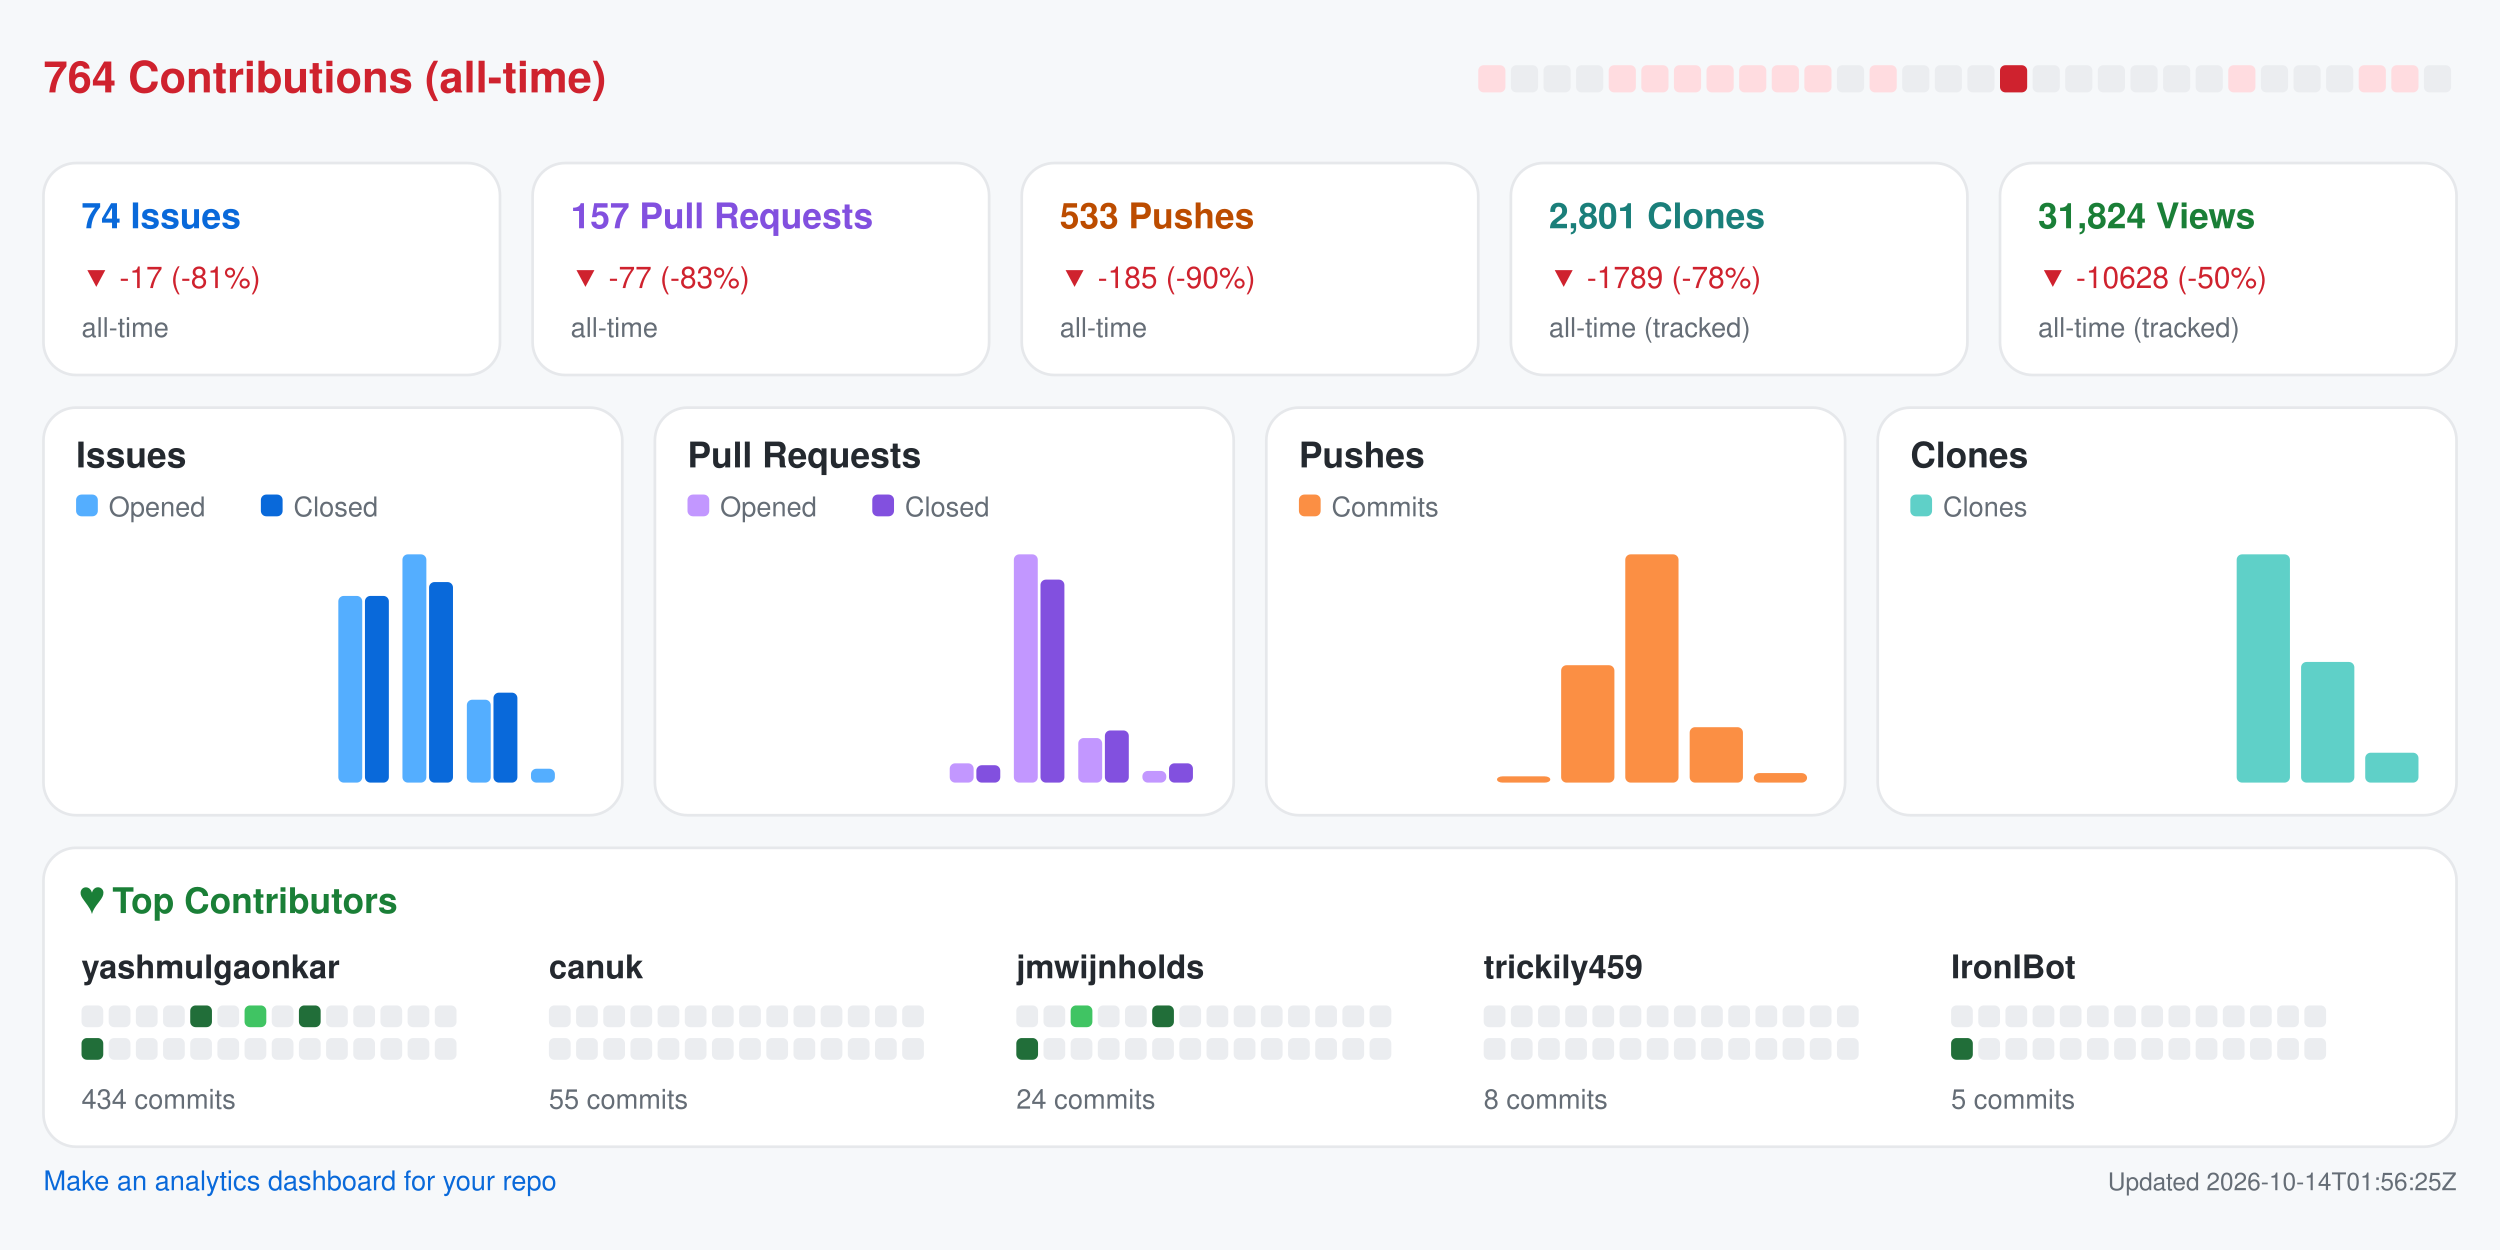
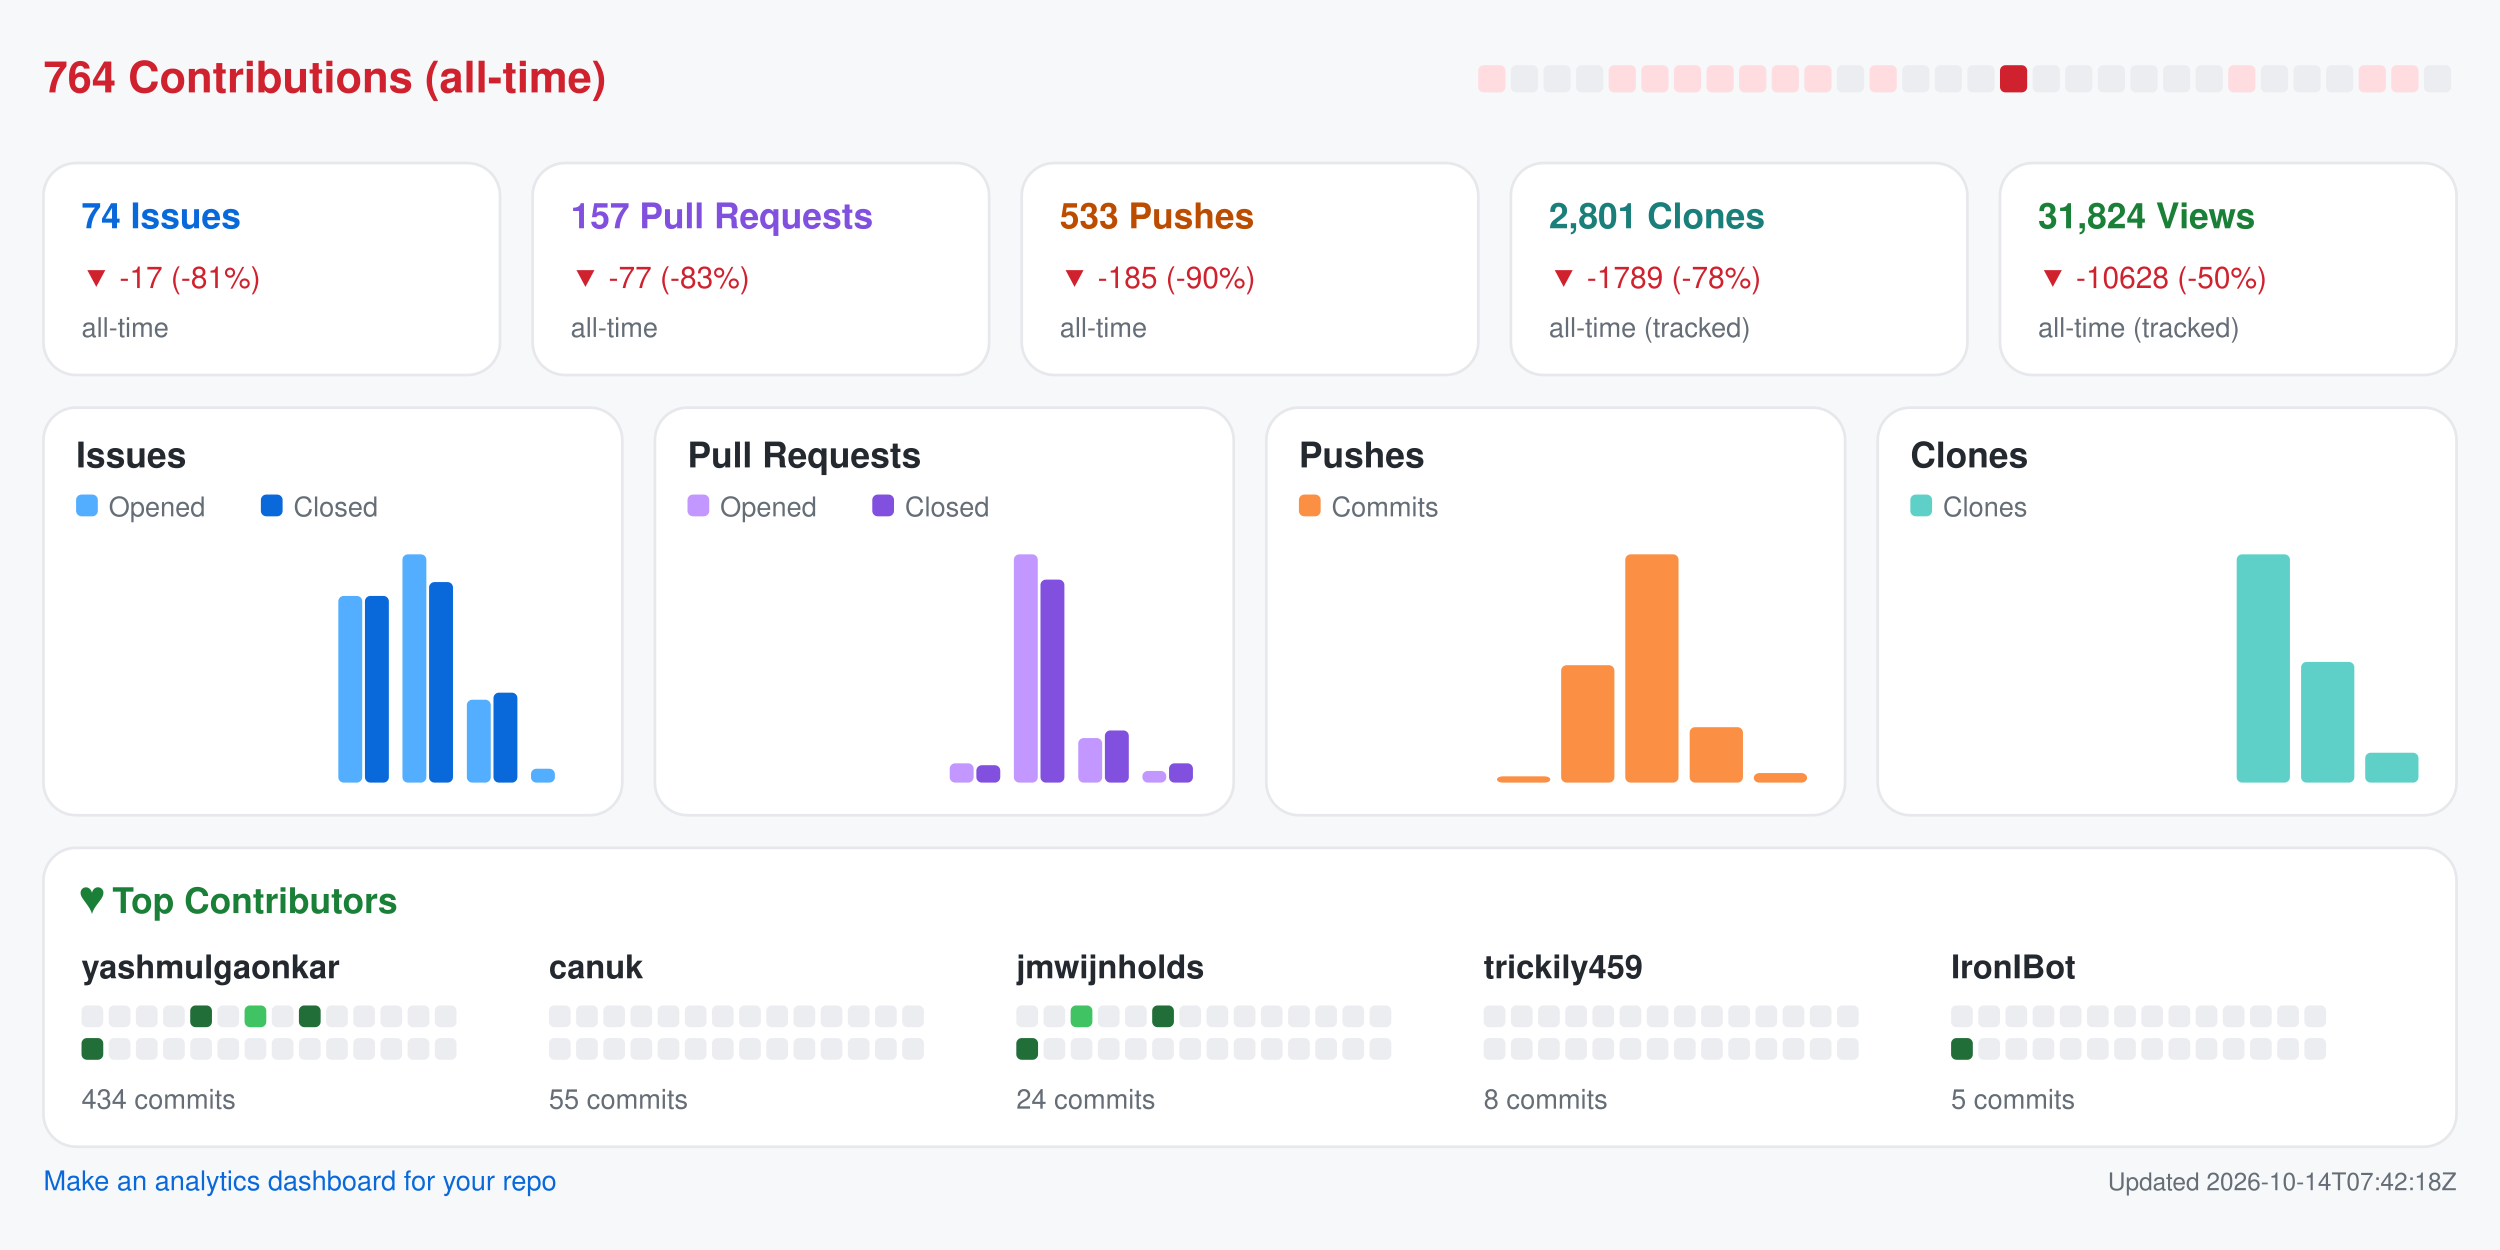
<svg xmlns="http://www.w3.org/2000/svg" width="920" height="460" viewBox="0 0 920 460" role="img" aria-label="Repository analytics for yashmulgaonkar/FlightScnr_Pi">
  <rect x="0.0" y="0.0" width="920.0" height="460.0" rx="0" fill="#f6f8fa" />
  <text x="16.0" y="34.0" fill="#cf222e" font-size="16" font-family="-apple-system,BlinkMacSystemFont,Segoe UI,Helvetica,Arial,sans-serif" font-weight="600" text-anchor="start">764 Contributions (all-time)</text>
  <rect x="544.0" y="24.0" width="10.0" height="10.0" rx="2" fill="#ffdce0" />
  <rect x="556.0" y="24.0" width="10.0" height="10.0" rx="2" fill="#ebedf0" />
  <rect x="568.0" y="24.0" width="10.0" height="10.0" rx="2" fill="#ebedf0" />
  <rect x="580.0" y="24.0" width="10.0" height="10.0" rx="2" fill="#ebedf0" />
  <rect x="592.0" y="24.0" width="10.0" height="10.0" rx="2" fill="#ffdce0" />
  <rect x="604.0" y="24.0" width="10.0" height="10.0" rx="2" fill="#ffdce0" />
  <rect x="616.0" y="24.0" width="10.0" height="10.0" rx="2" fill="#ffdce0" />
  <rect x="628.0" y="24.0" width="10.0" height="10.0" rx="2" fill="#ffdce0" />
  <rect x="640.0" y="24.0" width="10.0" height="10.0" rx="2" fill="#ffdce0" />
  <rect x="652.0" y="24.0" width="10.0" height="10.0" rx="2" fill="#ffdce0" />
  <rect x="664.0" y="24.0" width="10.0" height="10.0" rx="2" fill="#ffdce0" />
  <rect x="676.0" y="24.0" width="10.0" height="10.0" rx="2" fill="#ebedf0" />
  <rect x="688.0" y="24.0" width="10.0" height="10.0" rx="2" fill="#ffdce0" />
  <rect x="700.0" y="24.0" width="10.0" height="10.0" rx="2" fill="#ebedf0" />
  <rect x="712.0" y="24.0" width="10.0" height="10.0" rx="2" fill="#ebedf0" />
  <rect x="724.0" y="24.0" width="10.0" height="10.0" rx="2" fill="#ebedf0" />
  <rect x="736.0" y="24.0" width="10.0" height="10.0" rx="2" fill="#cf222e" />
  <rect x="748.0" y="24.0" width="10.0" height="10.0" rx="2" fill="#ebedf0" />
  <rect x="760.0" y="24.0" width="10.0" height="10.0" rx="2" fill="#ebedf0" />
  <rect x="772.0" y="24.0" width="10.0" height="10.0" rx="2" fill="#ebedf0" />
  <rect x="784.0" y="24.0" width="10.0" height="10.0" rx="2" fill="#ebedf0" />
  <rect x="796.0" y="24.0" width="10.0" height="10.0" rx="2" fill="#ebedf0" />
  <rect x="808.0" y="24.0" width="10.0" height="10.0" rx="2" fill="#ebedf0" />
  <rect x="820.0" y="24.0" width="10.0" height="10.0" rx="2" fill="#ffdce0" />
  <rect x="832.0" y="24.0" width="10.0" height="10.0" rx="2" fill="#ebedf0" />
  <rect x="844.0" y="24.0" width="10.0" height="10.0" rx="2" fill="#ebedf0" />
  <rect x="856.0" y="24.0" width="10.0" height="10.0" rx="2" fill="#ebedf0" />
  <rect x="868.0" y="24.0" width="10.0" height="10.0" rx="2" fill="#ffdce0" />
  <rect x="880.0" y="24.0" width="10.0" height="10.0" rx="2" fill="#ffdce0" />
  <rect x="892.0" y="24.0" width="10.0" height="10.0" rx="2" fill="#ebedf0" />
  <rect x="16.0" y="60.0" width="168.0" height="78.0" rx="12" fill="#ffffff" stroke="#e6e8eb" />
  <text x="30.0" y="84.0" fill="#0969da" font-size="13" font-family="-apple-system,BlinkMacSystemFont,Segoe UI,Helvetica,Arial,sans-serif" font-weight="600" text-anchor="start">74 Issues</text>
  <text x="30.0" y="106.0" fill="#cf222e" font-size="11" font-family="-apple-system,BlinkMacSystemFont,Segoe UI,Helvetica,Arial,sans-serif" font-weight="400" text-anchor="start">▼ -17 (-81%)</text>
  <text x="30.0" y="124.0" fill="#656d76" font-size="10" font-family="-apple-system,BlinkMacSystemFont,Segoe UI,Helvetica,Arial,sans-serif" font-weight="400" text-anchor="start">all-time</text>
  <rect x="196.0" y="60.0" width="168.0" height="78.0" rx="12" fill="#ffffff" stroke="#e6e8eb" />
  <text x="210.0" y="84.0" fill="#8250df" font-size="13" font-family="-apple-system,BlinkMacSystemFont,Segoe UI,Helvetica,Arial,sans-serif" font-weight="600" text-anchor="start">157 Pull Requests</text>
  <text x="210.0" y="106.0" fill="#cf222e" font-size="11" font-family="-apple-system,BlinkMacSystemFont,Segoe UI,Helvetica,Arial,sans-serif" font-weight="400" text-anchor="start">▼ -77 (-83%)</text>
  <text x="210.0" y="124.0" fill="#656d76" font-size="10" font-family="-apple-system,BlinkMacSystemFont,Segoe UI,Helvetica,Arial,sans-serif" font-weight="400" text-anchor="start">all-time</text>
  <rect x="376.0" y="60.0" width="168.0" height="78.0" rx="12" fill="#ffffff" stroke="#e6e8eb" />
  <text x="390.0" y="84.0" fill="#bc4c00" font-size="13" font-family="-apple-system,BlinkMacSystemFont,Segoe UI,Helvetica,Arial,sans-serif" font-weight="600" text-anchor="start">533 Pushes</text>
  <text x="390.0" y="106.0" fill="#cf222e" font-size="11" font-family="-apple-system,BlinkMacSystemFont,Segoe UI,Helvetica,Arial,sans-serif" font-weight="400" text-anchor="start">▼ -185 (-90%)</text>
  <text x="390.0" y="124.0" fill="#656d76" font-size="10" font-family="-apple-system,BlinkMacSystemFont,Segoe UI,Helvetica,Arial,sans-serif" font-weight="400" text-anchor="start">all-time</text>
  <rect x="556.0" y="60.0" width="168.0" height="78.0" rx="12" fill="#ffffff" stroke="#e6e8eb" />
  <text x="570.0" y="84.0" fill="#1a7f7a" font-size="13" font-family="-apple-system,BlinkMacSystemFont,Segoe UI,Helvetica,Arial,sans-serif" font-weight="600" text-anchor="start">2,801 Clones</text>
  <text x="570.0" y="106.0" fill="#cf222e" font-size="11" font-family="-apple-system,BlinkMacSystemFont,Segoe UI,Helvetica,Arial,sans-serif" font-weight="400" text-anchor="start">▼ -1789 (-78%)</text>
  <text x="570.0" y="124.0" fill="#656d76" font-size="10" font-family="-apple-system,BlinkMacSystemFont,Segoe UI,Helvetica,Arial,sans-serif" font-weight="400" text-anchor="start">all-time (tracked)</text>
  <rect x="736.0" y="60.0" width="168.0" height="78.0" rx="12" fill="#ffffff" stroke="#e6e8eb" />
  <text x="750.0" y="84.0" fill="#1a7f37" font-size="13" font-family="-apple-system,BlinkMacSystemFont,Segoe UI,Helvetica,Arial,sans-serif" font-weight="600" text-anchor="start">31,824 Views</text>
  <text x="750.0" y="106.0" fill="#cf222e" font-size="11" font-family="-apple-system,BlinkMacSystemFont,Segoe UI,Helvetica,Arial,sans-serif" font-weight="400" text-anchor="start">▼ -10628 (-50%)</text>
  <text x="750.0" y="124.0" fill="#656d76" font-size="10" font-family="-apple-system,BlinkMacSystemFont,Segoe UI,Helvetica,Arial,sans-serif" font-weight="400" text-anchor="start">all-time (tracked)</text>
  <rect x="16.0" y="150.0" width="213.0" height="150.0" rx="12" fill="#ffffff" stroke="#e6e8eb" />
  <text x="28.0" y="172.0" fill="#24292f" font-size="13" font-family="-apple-system,BlinkMacSystemFont,Segoe UI,Helvetica,Arial,sans-serif" font-weight="600" text-anchor="start">Issues</text>
  <rect x="28.0" y="182.0" width="8.0" height="8.0" rx="2" fill="#54aeff" />
  <text x="40.0" y="190.0" fill="#656d76" font-size="10" font-family="-apple-system,BlinkMacSystemFont,Segoe UI,Helvetica,Arial,sans-serif" font-weight="400" text-anchor="start">Opened</text>
  <rect x="96.0" y="182.0" width="8.0" height="8.0" rx="2" fill="#0969da" />
  <text x="108.0" y="190.0" fill="#656d76" font-size="10" font-family="-apple-system,BlinkMacSystemFont,Segoe UI,Helvetica,Arial,sans-serif" font-weight="400" text-anchor="start">Closed</text>
  <rect x="30.0" y="288.0" width="8.8" height="0.0" rx="2" fill="#54aeff" />
  <rect x="39.8" y="288.0" width="8.8" height="0.0" rx="2" fill="#0969da" />
  <rect x="53.6" y="288.0" width="8.8" height="0.0" rx="2" fill="#54aeff" />
  <rect x="63.4" y="288.0" width="8.8" height="0.0" rx="2" fill="#0969da" />
  <rect x="77.2" y="288.0" width="8.8" height="0.0" rx="2" fill="#54aeff" />
  <rect x="87.1" y="288.0" width="8.8" height="0.0" rx="2" fill="#0969da" />
  <rect x="100.9" y="288.0" width="8.8" height="0.0" rx="2" fill="#54aeff" />
  <rect x="110.7" y="288.0" width="8.8" height="0.0" rx="2" fill="#0969da" />
  <rect x="124.5" y="219.3" width="8.8" height="68.7" rx="2" fill="#54aeff" />
  <rect x="134.3" y="219.3" width="8.8" height="68.7" rx="2" fill="#0969da" />
  <rect x="148.1" y="204.0" width="8.8" height="84.0" rx="2" fill="#54aeff" />
  <rect x="157.9" y="214.2" width="8.8" height="73.8" rx="2" fill="#0969da" />
  <rect x="171.8" y="257.5" width="8.8" height="30.5" rx="2" fill="#54aeff" />
  <rect x="181.6" y="254.9" width="8.8" height="33.1" rx="2" fill="#0969da" />
  <rect x="195.4" y="282.9" width="8.8" height="5.1" rx="2" fill="#54aeff" />
  <rect x="205.2" y="288.0" width="8.8" height="0.0" rx="2" fill="#0969da" />
  <rect x="241.0" y="150.0" width="213.0" height="150.0" rx="12" fill="#ffffff" stroke="#e6e8eb" />
  <text x="253.0" y="172.0" fill="#24292f" font-size="13" font-family="-apple-system,BlinkMacSystemFont,Segoe UI,Helvetica,Arial,sans-serif" font-weight="600" text-anchor="start">Pull Requests</text>
  <rect x="253.0" y="182.0" width="8.0" height="8.0" rx="2" fill="#c297ff" />
  <text x="265.0" y="190.0" fill="#656d76" font-size="10" font-family="-apple-system,BlinkMacSystemFont,Segoe UI,Helvetica,Arial,sans-serif" font-weight="400" text-anchor="start">Opened</text>
  <rect x="321.0" y="182.0" width="8.0" height="8.0" rx="2" fill="#8250df" />
  <text x="333.0" y="190.0" fill="#656d76" font-size="10" font-family="-apple-system,BlinkMacSystemFont,Segoe UI,Helvetica,Arial,sans-serif" font-weight="400" text-anchor="start">Closed</text>
  <rect x="255.0" y="288.0" width="8.8" height="0.0" rx="2" fill="#c297ff" />
  <rect x="264.8" y="288.0" width="8.8" height="0.0" rx="2" fill="#8250df" />
  <rect x="278.6" y="288.0" width="8.8" height="0.0" rx="2" fill="#c297ff" />
  <rect x="288.4" y="288.0" width="8.8" height="0.0" rx="2" fill="#8250df" />
  <rect x="302.2" y="288.0" width="8.8" height="0.0" rx="2" fill="#c297ff" />
  <rect x="312.1" y="288.0" width="8.8" height="0.0" rx="2" fill="#8250df" />
  <rect x="325.9" y="288.0" width="8.8" height="0.0" rx="2" fill="#c297ff" />
  <rect x="335.7" y="288.0" width="8.8" height="0.0" rx="2" fill="#8250df" />
  <rect x="349.5" y="280.9" width="8.8" height="7.1" rx="2" fill="#c297ff" />
  <rect x="359.3" y="281.6" width="8.8" height="6.4" rx="2" fill="#8250df" />
  <rect x="373.1" y="204.0" width="8.8" height="84.0" rx="2" fill="#c297ff" />
  <rect x="382.9" y="213.3" width="8.8" height="74.7" rx="2" fill="#8250df" />
  <rect x="396.8" y="271.6" width="8.8" height="16.4" rx="2" fill="#c297ff" />
  <rect x="406.6" y="268.8" width="8.8" height="19.2" rx="2" fill="#8250df" />
  <rect x="420.4" y="283.7" width="8.8" height="4.3" rx="2" fill="#c297ff" />
  <rect x="430.2" y="280.9" width="8.8" height="7.1" rx="2" fill="#8250df" />
  <rect x="466.0" y="150.0" width="213.0" height="150.0" rx="12" fill="#ffffff" stroke="#e6e8eb" />
  <text x="478.0" y="172.0" fill="#24292f" font-size="13" font-family="-apple-system,BlinkMacSystemFont,Segoe UI,Helvetica,Arial,sans-serif" font-weight="600" text-anchor="start">Pushes</text>
  <rect x="478.0" y="182.0" width="8.0" height="8.0" rx="2" fill="#fb8f44" />
  <text x="490.0" y="190.0" fill="#656d76" font-size="10" font-family="-apple-system,BlinkMacSystemFont,Segoe UI,Helvetica,Arial,sans-serif" font-weight="400" text-anchor="start">Commits</text>
  <rect x="480.0" y="288.0" width="19.6" height="0.0" rx="2" fill="#fb8f44" />
  <rect x="503.6" y="288.0" width="19.6" height="0.0" rx="2" fill="#fb8f44" />
  <rect x="527.2" y="288.0" width="19.6" height="0.0" rx="2" fill="#fb8f44" />
  <rect x="550.9" y="285.7" width="19.6" height="2.3" rx="2" fill="#fb8f44" />
  <rect x="574.5" y="244.8" width="19.6" height="43.2" rx="2" fill="#fb8f44" />
  <rect x="598.1" y="204.0" width="19.6" height="84.0" rx="2" fill="#fb8f44" />
  <rect x="621.8" y="267.6" width="19.6" height="20.4" rx="2" fill="#fb8f44" />
  <rect x="645.4" y="284.5" width="19.6" height="3.5" rx="2" fill="#fb8f44" />
  <rect x="691.0" y="150.0" width="213.0" height="150.0" rx="12" fill="#ffffff" stroke="#e6e8eb" />
  <text x="703.0" y="172.0" fill="#24292f" font-size="13" font-family="-apple-system,BlinkMacSystemFont,Segoe UI,Helvetica,Arial,sans-serif" font-weight="600" text-anchor="start">Clones</text>
  <rect x="703.0" y="182.0" width="8.0" height="8.0" rx="2" fill="#5fd0c8" />
  <text x="715.0" y="190.0" fill="#656d76" font-size="10" font-family="-apple-system,BlinkMacSystemFont,Segoe UI,Helvetica,Arial,sans-serif" font-weight="400" text-anchor="start">Clones</text>
  <rect x="705.0" y="288.0" width="19.6" height="0.0" rx="2" fill="#5fd0c8" />
  <rect x="728.6" y="288.0" width="19.6" height="0.0" rx="2" fill="#5fd0c8" />
  <rect x="752.2" y="288.0" width="19.6" height="0.0" rx="2" fill="#5fd0c8" />
  <rect x="775.9" y="288.0" width="19.6" height="0.0" rx="2" fill="#5fd0c8" />
  <rect x="799.5" y="288.0" width="19.6" height="0.0" rx="2" fill="#5fd0c8" />
  <rect x="823.1" y="204.0" width="19.6" height="84.0" rx="2" fill="#5fd0c8" />
  <rect x="846.8" y="243.6" width="19.6" height="44.4" rx="2" fill="#5fd0c8" />
  <rect x="870.4" y="277.0" width="19.6" height="11.0" rx="2" fill="#5fd0c8" />
  <rect x="16.0" y="312.0" width="888.0" height="110.0" rx="12" fill="#ffffff" stroke="#e6e8eb" />
  <text x="30.0" y="336.0" fill="#1a7f37" font-size="13" font-family="-apple-system,BlinkMacSystemFont,Segoe UI,Helvetica,Arial,sans-serif" font-weight="600" text-anchor="start">♥  Top Contributors</text>
  <text x="30.0" y="360.0" fill="#24292f" font-size="12" font-family="-apple-system,BlinkMacSystemFont,Segoe UI,Helvetica,Arial,sans-serif" font-weight="600" text-anchor="start">yashmulgaonkar</text>
  <rect x="30.0" y="370.0" width="8.0" height="8.0" rx="2" fill="#ebedf0" />
  <rect x="40.0" y="370.0" width="8.0" height="8.0" rx="2" fill="#ebedf0" />
  <rect x="50.0" y="370.0" width="8.0" height="8.0" rx="2" fill="#ebedf0" />
  <rect x="60.0" y="370.0" width="8.0" height="8.0" rx="2" fill="#ebedf0" />
  <rect x="70.0" y="370.0" width="8.0" height="8.0" rx="2" fill="#216e39" />
  <rect x="80.0" y="370.0" width="8.0" height="8.0" rx="2" fill="#ebedf0" />
  <rect x="90.0" y="370.0" width="8.0" height="8.0" rx="2" fill="#40c463" />
  <rect x="100.0" y="370.0" width="8.0" height="8.0" rx="2" fill="#ebedf0" />
  <rect x="110.0" y="370.0" width="8.0" height="8.0" rx="2" fill="#216e39" />
  <rect x="120.0" y="370.0" width="8.0" height="8.0" rx="2" fill="#ebedf0" />
  <rect x="130.0" y="370.0" width="8.0" height="8.0" rx="2" fill="#ebedf0" />
  <rect x="140.0" y="370.0" width="8.0" height="8.0" rx="2" fill="#ebedf0" />
  <rect x="150.0" y="370.0" width="8.0" height="8.0" rx="2" fill="#ebedf0" />
  <rect x="160.0" y="370.0" width="8.0" height="8.0" rx="2" fill="#ebedf0" />
  <rect x="30.0" y="382.0" width="8.0" height="8.0" rx="2" fill="#216e39" />
  <rect x="40.0" y="382.0" width="8.0" height="8.0" rx="2" fill="#ebedf0" />
  <rect x="50.0" y="382.0" width="8.0" height="8.0" rx="2" fill="#ebedf0" />
  <rect x="60.0" y="382.0" width="8.0" height="8.0" rx="2" fill="#ebedf0" />
  <rect x="70.0" y="382.0" width="8.0" height="8.0" rx="2" fill="#ebedf0" />
  <rect x="80.0" y="382.0" width="8.0" height="8.0" rx="2" fill="#ebedf0" />
  <rect x="90.0" y="382.0" width="8.0" height="8.0" rx="2" fill="#ebedf0" />
  <rect x="100.0" y="382.0" width="8.0" height="8.0" rx="2" fill="#ebedf0" />
  <rect x="110.0" y="382.0" width="8.0" height="8.0" rx="2" fill="#ebedf0" />
  <rect x="120.0" y="382.0" width="8.0" height="8.0" rx="2" fill="#ebedf0" />
  <rect x="130.0" y="382.0" width="8.0" height="8.0" rx="2" fill="#ebedf0" />
  <rect x="140.0" y="382.0" width="8.0" height="8.0" rx="2" fill="#ebedf0" />
  <rect x="150.0" y="382.0" width="8.0" height="8.0" rx="2" fill="#ebedf0" />
  <rect x="160.0" y="382.0" width="8.0" height="8.0" rx="2" fill="#ebedf0" />
  <text x="30.0" y="408.0" fill="#656d76" font-size="10" font-family="-apple-system,BlinkMacSystemFont,Segoe UI,Helvetica,Arial,sans-serif" font-weight="400" text-anchor="start">434 commits</text>
  <text x="202.0" y="360.0" fill="#24292f" font-size="12" font-family="-apple-system,BlinkMacSystemFont,Segoe UI,Helvetica,Arial,sans-serif" font-weight="600" text-anchor="start">canuk</text>
  <rect x="202.0" y="370.0" width="8.0" height="8.0" rx="2" fill="#ebedf0" />
  <rect x="212.0" y="370.0" width="8.0" height="8.0" rx="2" fill="#ebedf0" />
  <rect x="222.0" y="370.0" width="8.0" height="8.0" rx="2" fill="#ebedf0" />
  <rect x="232.0" y="370.0" width="8.0" height="8.0" rx="2" fill="#ebedf0" />
  <rect x="242.0" y="370.0" width="8.0" height="8.0" rx="2" fill="#ebedf0" />
  <rect x="252.0" y="370.0" width="8.0" height="8.0" rx="2" fill="#ebedf0" />
  <rect x="262.0" y="370.0" width="8.0" height="8.0" rx="2" fill="#ebedf0" />
  <rect x="272.0" y="370.0" width="8.0" height="8.0" rx="2" fill="#ebedf0" />
  <rect x="282.0" y="370.0" width="8.0" height="8.0" rx="2" fill="#ebedf0" />
  <rect x="292.0" y="370.0" width="8.0" height="8.0" rx="2" fill="#ebedf0" />
  <rect x="302.0" y="370.0" width="8.0" height="8.0" rx="2" fill="#ebedf0" />
  <rect x="312.0" y="370.0" width="8.0" height="8.0" rx="2" fill="#ebedf0" />
  <rect x="322.0" y="370.0" width="8.0" height="8.0" rx="2" fill="#ebedf0" />
  <rect x="332.0" y="370.0" width="8.0" height="8.0" rx="2" fill="#ebedf0" />
  <rect x="202.0" y="382.0" width="8.0" height="8.0" rx="2" fill="#ebedf0" />
  <rect x="212.0" y="382.0" width="8.0" height="8.0" rx="2" fill="#ebedf0" />
  <rect x="222.0" y="382.0" width="8.0" height="8.0" rx="2" fill="#ebedf0" />
  <rect x="232.0" y="382.0" width="8.0" height="8.0" rx="2" fill="#ebedf0" />
  <rect x="242.0" y="382.0" width="8.0" height="8.0" rx="2" fill="#ebedf0" />
  <rect x="252.0" y="382.0" width="8.0" height="8.0" rx="2" fill="#ebedf0" />
  <rect x="262.0" y="382.0" width="8.0" height="8.0" rx="2" fill="#ebedf0" />
  <rect x="272.0" y="382.0" width="8.0" height="8.0" rx="2" fill="#ebedf0" />
  <rect x="282.0" y="382.0" width="8.0" height="8.0" rx="2" fill="#ebedf0" />
  <rect x="292.0" y="382.0" width="8.0" height="8.0" rx="2" fill="#ebedf0" />
  <rect x="302.0" y="382.0" width="8.0" height="8.0" rx="2" fill="#ebedf0" />
  <rect x="312.0" y="382.0" width="8.0" height="8.0" rx="2" fill="#ebedf0" />
  <rect x="322.0" y="382.0" width="8.0" height="8.0" rx="2" fill="#ebedf0" />
  <rect x="332.0" y="382.0" width="8.0" height="8.0" rx="2" fill="#ebedf0" />
  <text x="202.0" y="408.0" fill="#656d76" font-size="10" font-family="-apple-system,BlinkMacSystemFont,Segoe UI,Helvetica,Arial,sans-serif" font-weight="400" text-anchor="start">55 commits</text>
  <text x="374.0" y="360.0" fill="#24292f" font-size="12" font-family="-apple-system,BlinkMacSystemFont,Segoe UI,Helvetica,Arial,sans-serif" font-weight="600" text-anchor="start">jmwijnholds</text>
  <rect x="374.0" y="370.0" width="8.0" height="8.0" rx="2" fill="#ebedf0" />
  <rect x="384.0" y="370.0" width="8.0" height="8.0" rx="2" fill="#ebedf0" />
  <rect x="394.0" y="370.0" width="8.0" height="8.0" rx="2" fill="#40c463" />
  <rect x="404.0" y="370.0" width="8.0" height="8.0" rx="2" fill="#ebedf0" />
  <rect x="414.0" y="370.0" width="8.0" height="8.0" rx="2" fill="#ebedf0" />
  <rect x="424.0" y="370.0" width="8.0" height="8.0" rx="2" fill="#216e39" />
  <rect x="434.0" y="370.0" width="8.0" height="8.0" rx="2" fill="#ebedf0" />
  <rect x="444.0" y="370.0" width="8.0" height="8.0" rx="2" fill="#ebedf0" />
  <rect x="454.0" y="370.0" width="8.0" height="8.0" rx="2" fill="#ebedf0" />
  <rect x="464.0" y="370.0" width="8.0" height="8.0" rx="2" fill="#ebedf0" />
  <rect x="474.0" y="370.0" width="8.0" height="8.0" rx="2" fill="#ebedf0" />
  <rect x="484.0" y="370.0" width="8.0" height="8.0" rx="2" fill="#ebedf0" />
  <rect x="494.0" y="370.0" width="8.0" height="8.0" rx="2" fill="#ebedf0" />
  <rect x="504.0" y="370.0" width="8.0" height="8.0" rx="2" fill="#ebedf0" />
  <rect x="374.0" y="382.0" width="8.0" height="8.0" rx="2" fill="#216e39" />
  <rect x="384.0" y="382.0" width="8.0" height="8.0" rx="2" fill="#ebedf0" />
  <rect x="394.0" y="382.0" width="8.0" height="8.0" rx="2" fill="#ebedf0" />
  <rect x="404.0" y="382.0" width="8.0" height="8.0" rx="2" fill="#ebedf0" />
  <rect x="414.0" y="382.0" width="8.0" height="8.0" rx="2" fill="#ebedf0" />
  <rect x="424.0" y="382.0" width="8.0" height="8.0" rx="2" fill="#ebedf0" />
  <rect x="434.0" y="382.0" width="8.0" height="8.0" rx="2" fill="#ebedf0" />
  <rect x="444.0" y="382.0" width="8.0" height="8.0" rx="2" fill="#ebedf0" />
  <rect x="454.0" y="382.0" width="8.0" height="8.0" rx="2" fill="#ebedf0" />
  <rect x="464.0" y="382.0" width="8.0" height="8.0" rx="2" fill="#ebedf0" />
  <rect x="474.0" y="382.0" width="8.0" height="8.0" rx="2" fill="#ebedf0" />
  <rect x="484.0" y="382.0" width="8.0" height="8.0" rx="2" fill="#ebedf0" />
  <rect x="494.0" y="382.0" width="8.0" height="8.0" rx="2" fill="#ebedf0" />
  <rect x="504.0" y="382.0" width="8.0" height="8.0" rx="2" fill="#ebedf0" />
  <text x="374.0" y="408.0" fill="#656d76" font-size="10" font-family="-apple-system,BlinkMacSystemFont,Segoe UI,Helvetica,Arial,sans-serif" font-weight="400" text-anchor="start">24 commits</text>
  <text x="546.0" y="360.0" fill="#24292f" font-size="12" font-family="-apple-system,BlinkMacSystemFont,Segoe UI,Helvetica,Arial,sans-serif" font-weight="600" text-anchor="start">trickily459</text>
  <rect x="546.0" y="370.0" width="8.0" height="8.0" rx="2" fill="#ebedf0" />
  <rect x="556.0" y="370.0" width="8.0" height="8.0" rx="2" fill="#ebedf0" />
  <rect x="566.0" y="370.0" width="8.0" height="8.0" rx="2" fill="#ebedf0" />
  <rect x="576.0" y="370.0" width="8.0" height="8.0" rx="2" fill="#ebedf0" />
  <rect x="586.0" y="370.0" width="8.0" height="8.0" rx="2" fill="#ebedf0" />
  <rect x="596.0" y="370.0" width="8.0" height="8.0" rx="2" fill="#ebedf0" />
  <rect x="606.0" y="370.0" width="8.0" height="8.0" rx="2" fill="#ebedf0" />
  <rect x="616.0" y="370.0" width="8.0" height="8.0" rx="2" fill="#ebedf0" />
  <rect x="626.0" y="370.0" width="8.0" height="8.0" rx="2" fill="#ebedf0" />
  <rect x="636.0" y="370.0" width="8.0" height="8.0" rx="2" fill="#ebedf0" />
  <rect x="646.0" y="370.0" width="8.0" height="8.0" rx="2" fill="#ebedf0" />
  <rect x="656.0" y="370.0" width="8.0" height="8.0" rx="2" fill="#ebedf0" />
  <rect x="666.0" y="370.0" width="8.0" height="8.0" rx="2" fill="#ebedf0" />
  <rect x="676.0" y="370.0" width="8.0" height="8.0" rx="2" fill="#ebedf0" />
  <rect x="546.0" y="382.0" width="8.0" height="8.0" rx="2" fill="#ebedf0" />
  <rect x="556.0" y="382.0" width="8.0" height="8.0" rx="2" fill="#ebedf0" />
  <rect x="566.0" y="382.0" width="8.0" height="8.0" rx="2" fill="#ebedf0" />
  <rect x="576.0" y="382.0" width="8.0" height="8.0" rx="2" fill="#ebedf0" />
  <rect x="586.0" y="382.0" width="8.0" height="8.0" rx="2" fill="#ebedf0" />
  <rect x="596.0" y="382.0" width="8.0" height="8.0" rx="2" fill="#ebedf0" />
  <rect x="606.0" y="382.0" width="8.0" height="8.0" rx="2" fill="#ebedf0" />
  <rect x="616.0" y="382.0" width="8.0" height="8.0" rx="2" fill="#ebedf0" />
  <rect x="626.0" y="382.0" width="8.0" height="8.0" rx="2" fill="#ebedf0" />
  <rect x="636.0" y="382.0" width="8.0" height="8.0" rx="2" fill="#ebedf0" />
  <rect x="646.0" y="382.0" width="8.0" height="8.0" rx="2" fill="#ebedf0" />
  <rect x="656.0" y="382.0" width="8.0" height="8.0" rx="2" fill="#ebedf0" />
  <rect x="666.0" y="382.0" width="8.0" height="8.0" rx="2" fill="#ebedf0" />
  <rect x="676.0" y="382.0" width="8.0" height="8.0" rx="2" fill="#ebedf0" />
  <text x="546.0" y="408.0" fill="#656d76" font-size="10" font-family="-apple-system,BlinkMacSystemFont,Segoe UI,Helvetica,Arial,sans-serif" font-weight="400" text-anchor="start">8 commits</text>
  <text x="718.0" y="360.0" fill="#24292f" font-size="12" font-family="-apple-system,BlinkMacSystemFont,Segoe UI,Helvetica,Arial,sans-serif" font-weight="600" text-anchor="start">IronIBot</text>
  <rect x="718.0" y="370.0" width="8.0" height="8.0" rx="2" fill="#ebedf0" />
  <rect x="728.0" y="370.0" width="8.0" height="8.0" rx="2" fill="#ebedf0" />
  <rect x="738.0" y="370.0" width="8.0" height="8.0" rx="2" fill="#ebedf0" />
  <rect x="748.0" y="370.0" width="8.0" height="8.0" rx="2" fill="#ebedf0" />
  <rect x="758.0" y="370.0" width="8.0" height="8.0" rx="2" fill="#ebedf0" />
  <rect x="768.0" y="370.0" width="8.0" height="8.0" rx="2" fill="#ebedf0" />
  <rect x="778.0" y="370.0" width="8.0" height="8.0" rx="2" fill="#ebedf0" />
  <rect x="788.0" y="370.0" width="8.0" height="8.0" rx="2" fill="#ebedf0" />
  <rect x="798.0" y="370.0" width="8.0" height="8.0" rx="2" fill="#ebedf0" />
  <rect x="808.0" y="370.0" width="8.0" height="8.0" rx="2" fill="#ebedf0" />
  <rect x="818.0" y="370.0" width="8.0" height="8.0" rx="2" fill="#ebedf0" />
  <rect x="828.0" y="370.0" width="8.0" height="8.0" rx="2" fill="#ebedf0" />
  <rect x="838.0" y="370.0" width="8.0" height="8.0" rx="2" fill="#ebedf0" />
  <rect x="848.0" y="370.0" width="8.0" height="8.0" rx="2" fill="#ebedf0" />
  <rect x="718.0" y="382.0" width="8.0" height="8.0" rx="2" fill="#216e39" />
  <rect x="728.0" y="382.0" width="8.0" height="8.0" rx="2" fill="#ebedf0" />
  <rect x="738.0" y="382.0" width="8.0" height="8.0" rx="2" fill="#ebedf0" />
  <rect x="748.0" y="382.0" width="8.0" height="8.0" rx="2" fill="#ebedf0" />
  <rect x="758.0" y="382.0" width="8.0" height="8.0" rx="2" fill="#ebedf0" />
  <rect x="768.0" y="382.0" width="8.0" height="8.0" rx="2" fill="#ebedf0" />
  <rect x="778.0" y="382.0" width="8.0" height="8.0" rx="2" fill="#ebedf0" />
  <rect x="788.0" y="382.0" width="8.0" height="8.0" rx="2" fill="#ebedf0" />
  <rect x="798.0" y="382.0" width="8.0" height="8.0" rx="2" fill="#ebedf0" />
  <rect x="808.0" y="382.0" width="8.0" height="8.0" rx="2" fill="#ebedf0" />
  <rect x="818.0" y="382.0" width="8.0" height="8.0" rx="2" fill="#ebedf0" />
  <rect x="828.0" y="382.0" width="8.0" height="8.0" rx="2" fill="#ebedf0" />
  <rect x="838.0" y="382.0" width="8.0" height="8.0" rx="2" fill="#ebedf0" />
  <rect x="848.0" y="382.0" width="8.0" height="8.0" rx="2" fill="#ebedf0" />
  <text x="718.0" y="408.0" fill="#656d76" font-size="10" font-family="-apple-system,BlinkMacSystemFont,Segoe UI,Helvetica,Arial,sans-serif" font-weight="400" text-anchor="start">5 commits</text>
  <a href="https://github.com/yashmulgaonkar/repo-analytics" target="_blank" rel="noopener noreferrer">
    <text x="16.0" y="438.0" fill="#0969da" font-size="10" font-family="-apple-system,BlinkMacSystemFont,Segoe UI,Helvetica,Arial,sans-serif" font-weight="400" text-anchor="start">Make an analytics dashboard for your repo</text>
  </a>
-   <text x="904.0" y="438.0" fill="#656d76" font-size="9" font-family="-apple-system,BlinkMacSystemFont,Segoe UI,Helvetica,Arial,sans-serif" font-weight="400" text-anchor="end">Updated 2026-10-14T01:56:25Z</text>
+   <text x="904.0" y="438.0" fill="#656d76" font-size="9" font-family="-apple-system,BlinkMacSystemFont,Segoe UI,Helvetica,Arial,sans-serif" font-weight="400" text-anchor="end">Updated 2026-10-14T07:42:18Z</text>
</svg>
